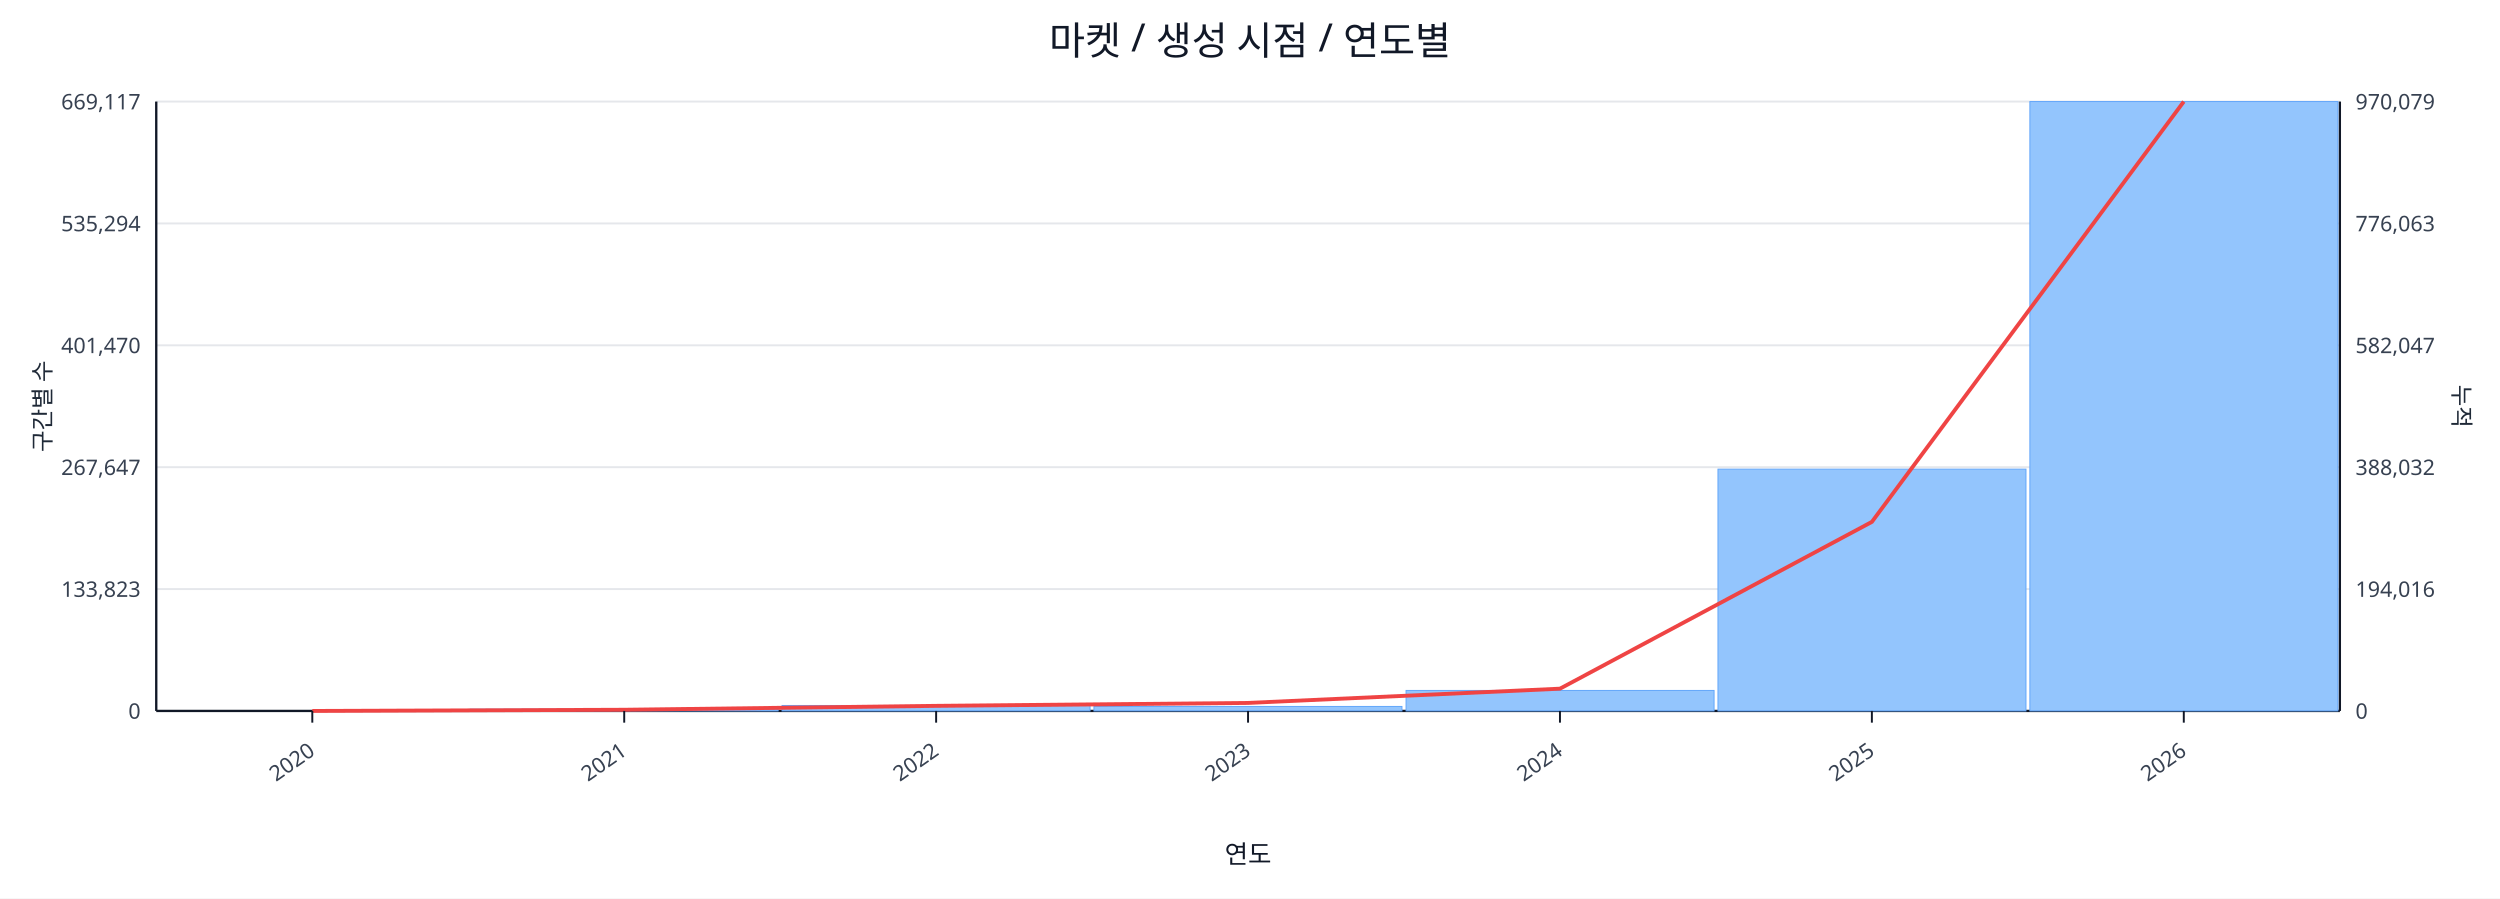
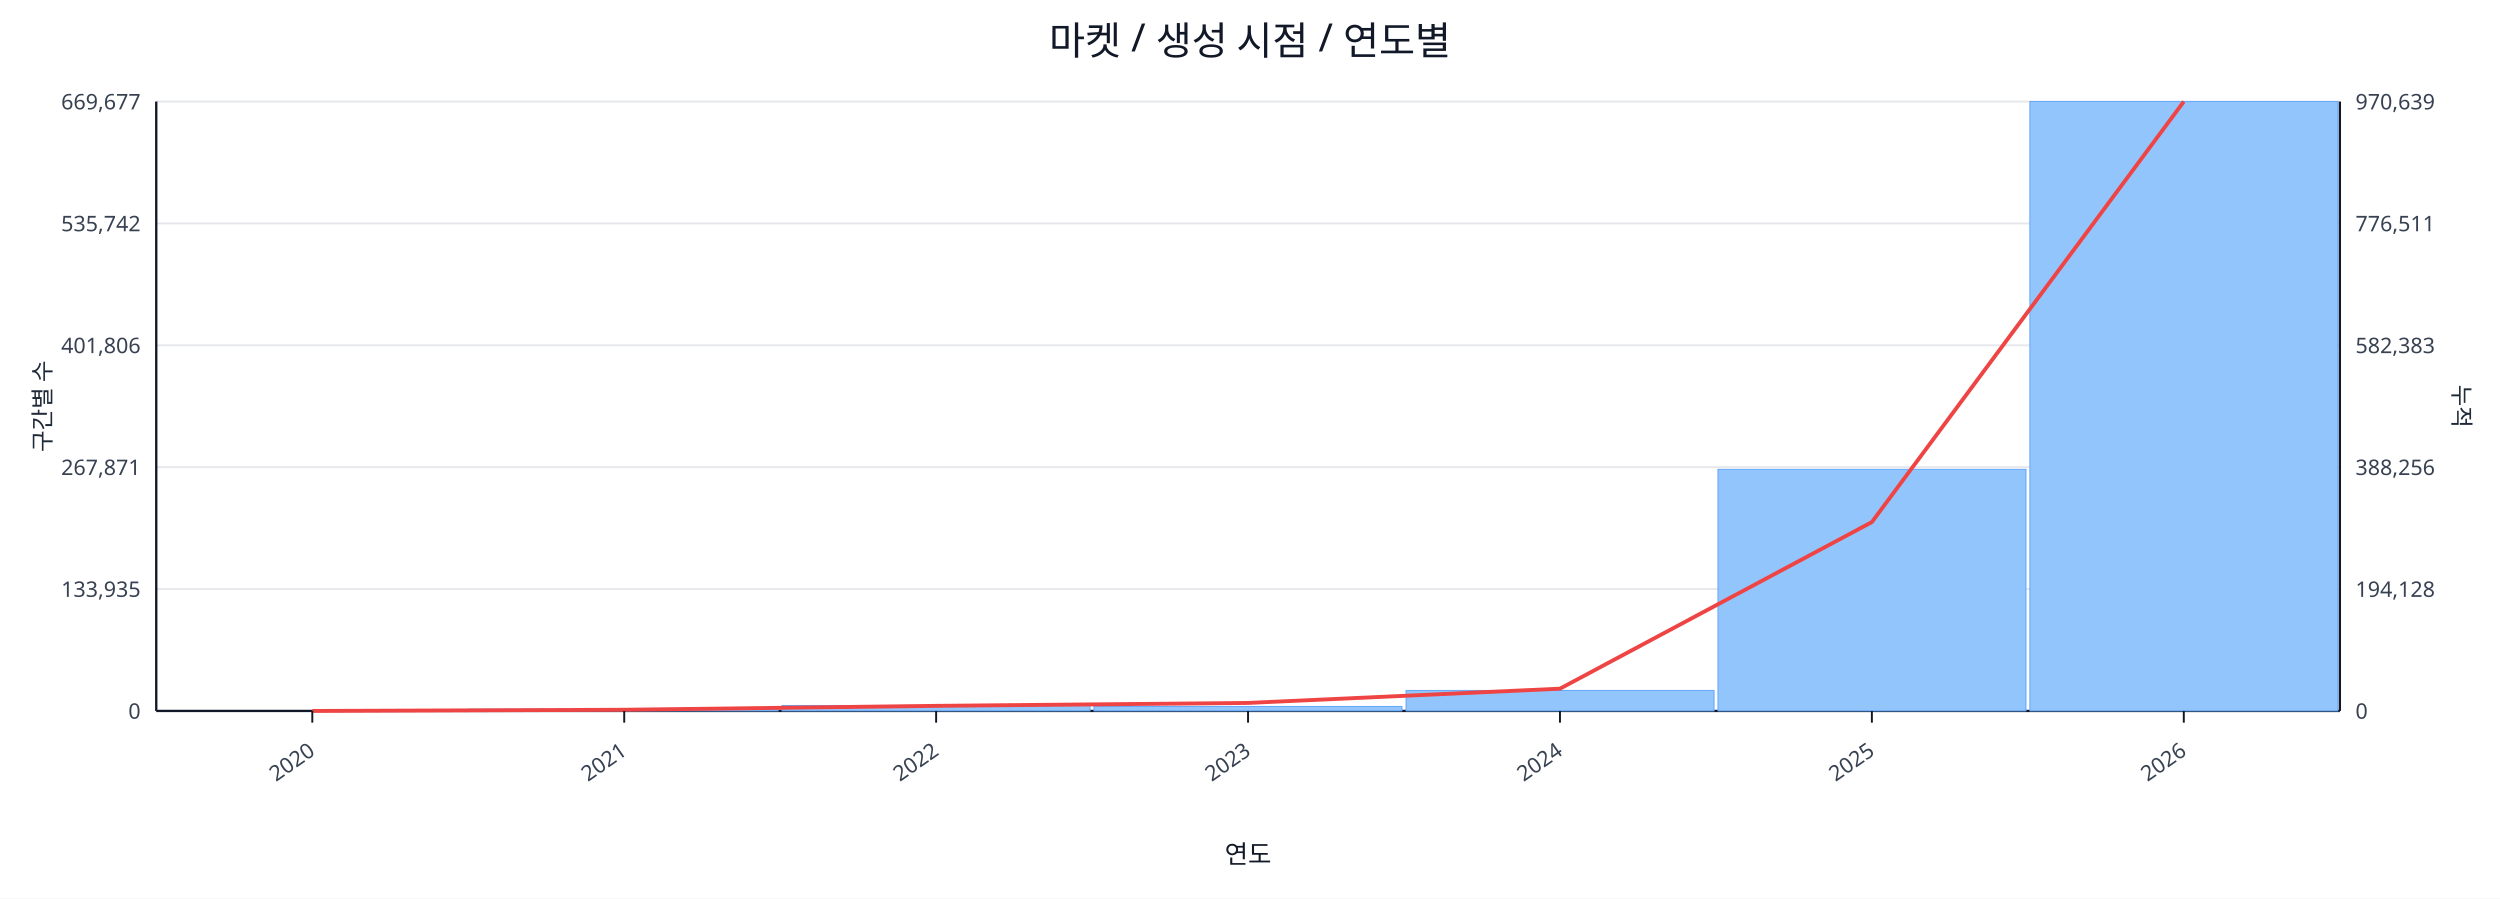
<svg xmlns="http://www.w3.org/2000/svg" width="1280" height="460" viewBox="0 0 1280 460">
  <rect x="0" y="0" width="100%" height="100%" fill="#ffffff" />
  <text x="640.0" y="28" font-size="20" text-anchor="middle" font-family="sans-serif" fill="#111827">마켓 / 생성 시점 / 연도별</text>
  <line x1="80.0" y1="52.0" x2="1198.0" y2="52.0" stroke="#e5e7eb" stroke-width="1" />
-   <text x="72.0" y="56.0" font-size="11" text-anchor="end" font-family="sans-serif" fill="#374151">669,117</text>
-   <text x="1206.0" y="56.0" font-size="11" text-anchor="start" font-family="sans-serif" fill="#374151">970,079</text>
+   <text x="72.0" y="56.0" font-size="11" text-anchor="end" font-family="sans-serif" fill="#374151">669,677</text>
+   <text x="1206.0" y="56.0" font-size="11" text-anchor="start" font-family="sans-serif" fill="#374151">970,639</text>
  <line x1="80.0" y1="114.4" x2="1198.0" y2="114.4" stroke="#e5e7eb" stroke-width="1" />
-   <text x="72.0" y="118.4" font-size="11" text-anchor="end" font-family="sans-serif" fill="#374151">535,294</text>
-   <text x="1206.0" y="118.4" font-size="11" text-anchor="start" font-family="sans-serif" fill="#374151">776,063</text>
+   <text x="72.0" y="118.4" font-size="11" text-anchor="end" font-family="sans-serif" fill="#374151">535,742</text>
+   <text x="1206.0" y="118.4" font-size="11" text-anchor="start" font-family="sans-serif" fill="#374151">776,511</text>
  <line x1="80.0" y1="176.8" x2="1198.0" y2="176.8" stroke="#e5e7eb" stroke-width="1" />
-   <text x="72.0" y="180.8" font-size="11" text-anchor="end" font-family="sans-serif" fill="#374151">401,470</text>
-   <text x="1206.0" y="180.8" font-size="11" text-anchor="start" font-family="sans-serif" fill="#374151">582,047</text>
+   <text x="72.0" y="180.8" font-size="11" text-anchor="end" font-family="sans-serif" fill="#374151">401,806</text>
+   <text x="1206.0" y="180.8" font-size="11" text-anchor="start" font-family="sans-serif" fill="#374151">582,383</text>
  <line x1="80.0" y1="239.2" x2="1198.0" y2="239.2" stroke="#e5e7eb" stroke-width="1" />
-   <text x="72.0" y="243.2" font-size="11" text-anchor="end" font-family="sans-serif" fill="#374151">267,647</text>
-   <text x="1206.0" y="243.2" font-size="11" text-anchor="start" font-family="sans-serif" fill="#374151">388,032</text>
+   <text x="72.0" y="243.2" font-size="11" text-anchor="end" font-family="sans-serif" fill="#374151">267,871</text>
+   <text x="1206.0" y="243.2" font-size="11" text-anchor="start" font-family="sans-serif" fill="#374151">388,256</text>
  <line x1="80.0" y1="301.6" x2="1198.0" y2="301.6" stroke="#e5e7eb" stroke-width="1" />
-   <text x="72.0" y="305.6" font-size="11" text-anchor="end" font-family="sans-serif" fill="#374151">133,823</text>
-   <text x="1206.0" y="305.6" font-size="11" text-anchor="start" font-family="sans-serif" fill="#374151">194,016</text>
+   <text x="72.0" y="305.6" font-size="11" text-anchor="end" font-family="sans-serif" fill="#374151">133,935</text>
+   <text x="1206.0" y="305.6" font-size="11" text-anchor="start" font-family="sans-serif" fill="#374151">194,128</text>
  <line x1="80.0" y1="364.0" x2="1198.0" y2="364.0" stroke="#e5e7eb" stroke-width="1" />
  <text x="72.0" y="368.0" font-size="11" text-anchor="end" font-family="sans-serif" fill="#374151">0</text>
  <text x="1206.0" y="368.0" font-size="11" text-anchor="start" font-family="sans-serif" fill="#374151">0</text>
  <line x1="80.0" y1="364.0" x2="1198.0" y2="364.0" stroke="#111827" stroke-width="1.2" />
  <line x1="80.0" y1="52.0" x2="80.0" y2="364.0" stroke="#111827" stroke-width="1.2" />
  <line x1="1198.0" y1="52.0" x2="1198.0" y2="364.0" stroke="#111827" stroke-width="1.2" />
  <rect x="81.0" y="364.0" width="157.7" height="0.0" fill="#93c5fd" stroke="#60a5fa" stroke-width="0.5" />
  <rect x="240.7" y="363.1" width="157.7" height="0.9" fill="#93c5fd" stroke="#60a5fa" stroke-width="0.5" />
  <rect x="400.4" y="361.2" width="157.7" height="2.8" fill="#93c5fd" stroke="#60a5fa" stroke-width="0.5" />
  <rect x="560.1" y="361.7" width="157.7" height="2.3" fill="#93c5fd" stroke="#60a5fa" stroke-width="0.5" />
  <rect x="719.9" y="353.5" width="157.7" height="10.5" fill="#93c5fd" stroke="#60a5fa" stroke-width="0.5" />
-   <rect x="879.6" y="240.2" width="157.7" height="123.8" fill="#93c5fd" stroke="#60a5fa" stroke-width="0.5" />
+   <rect x="879.6" y="240.3" width="157.7" height="123.7" fill="#93c5fd" stroke="#60a5fa" stroke-width="0.5" />
  <rect x="1039.3" y="52.0" width="157.7" height="312.0" fill="#93c5fd" stroke="#60a5fa" stroke-width="0.5" />
-   <polyline fill="none" stroke="#ef4444" stroke-width="2" points="159.9,364.0 319.6,363.4 479.3,361.4 639.0,359.9 798.7,352.6 958.4,267.2 1118.1,52.0" />
+   <polyline fill="none" stroke="#ef4444" stroke-width="2" points="159.9,364.0 319.6,363.4 479.3,361.4 639.0,359.9 798.7,352.6 958.4,267.3 1118.1,52.0" />
  <line x1="159.9" y1="364.0" x2="159.9" y2="370.0" stroke="#111827" stroke-width="1" />
  <text x="161.9" y="386.0" font-size="11" text-anchor="end" transform="rotate(-35 161.9 386.0)" font-family="sans-serif" fill="#374151">2020</text>
  <line x1="319.6" y1="364.0" x2="319.6" y2="370.0" stroke="#111827" stroke-width="1" />
  <text x="321.6" y="386.0" font-size="11" text-anchor="end" transform="rotate(-35 321.6 386.0)" font-family="sans-serif" fill="#374151">2021</text>
  <line x1="479.3" y1="364.0" x2="479.3" y2="370.0" stroke="#111827" stroke-width="1" />
  <text x="481.3" y="386.0" font-size="11" text-anchor="end" transform="rotate(-35 481.3 386.0)" font-family="sans-serif" fill="#374151">2022</text>
  <line x1="639.0" y1="364.0" x2="639.0" y2="370.0" stroke="#111827" stroke-width="1" />
  <text x="641.0" y="386.0" font-size="11" text-anchor="end" transform="rotate(-35 641.0 386.0)" font-family="sans-serif" fill="#374151">2023</text>
  <line x1="798.7" y1="364.0" x2="798.7" y2="370.0" stroke="#111827" stroke-width="1" />
  <text x="800.7" y="386.0" font-size="11" text-anchor="end" transform="rotate(-35 800.7 386.0)" font-family="sans-serif" fill="#374151">2024</text>
  <line x1="958.4" y1="364.0" x2="958.4" y2="370.0" stroke="#111827" stroke-width="1" />
  <text x="960.4" y="386.0" font-size="11" text-anchor="end" transform="rotate(-35 960.4 386.0)" font-family="sans-serif" fill="#374151">2025</text>
  <line x1="1118.1" y1="364.0" x2="1118.1" y2="370.0" stroke="#111827" stroke-width="1" />
  <text x="1120.1" y="386.0" font-size="11" text-anchor="end" transform="rotate(-35 1120.1 386.0)" font-family="sans-serif" fill="#374151">2026</text>
  <text x="26" y="208.0" font-size="12" transform="rotate(-90 26 208.0)" text-anchor="middle" font-family="sans-serif" fill="#1f2937">구간별 수</text>
  <text x="1256.0" y="208.0" font-size="12" transform="rotate(90 1256.0 208.0)" text-anchor="middle" font-family="sans-serif" fill="#1f2937">누적</text>
  <text x="639.0" y="442.0" font-size="13" text-anchor="middle" font-family="sans-serif" fill="#111827">연도</text>
</svg>
